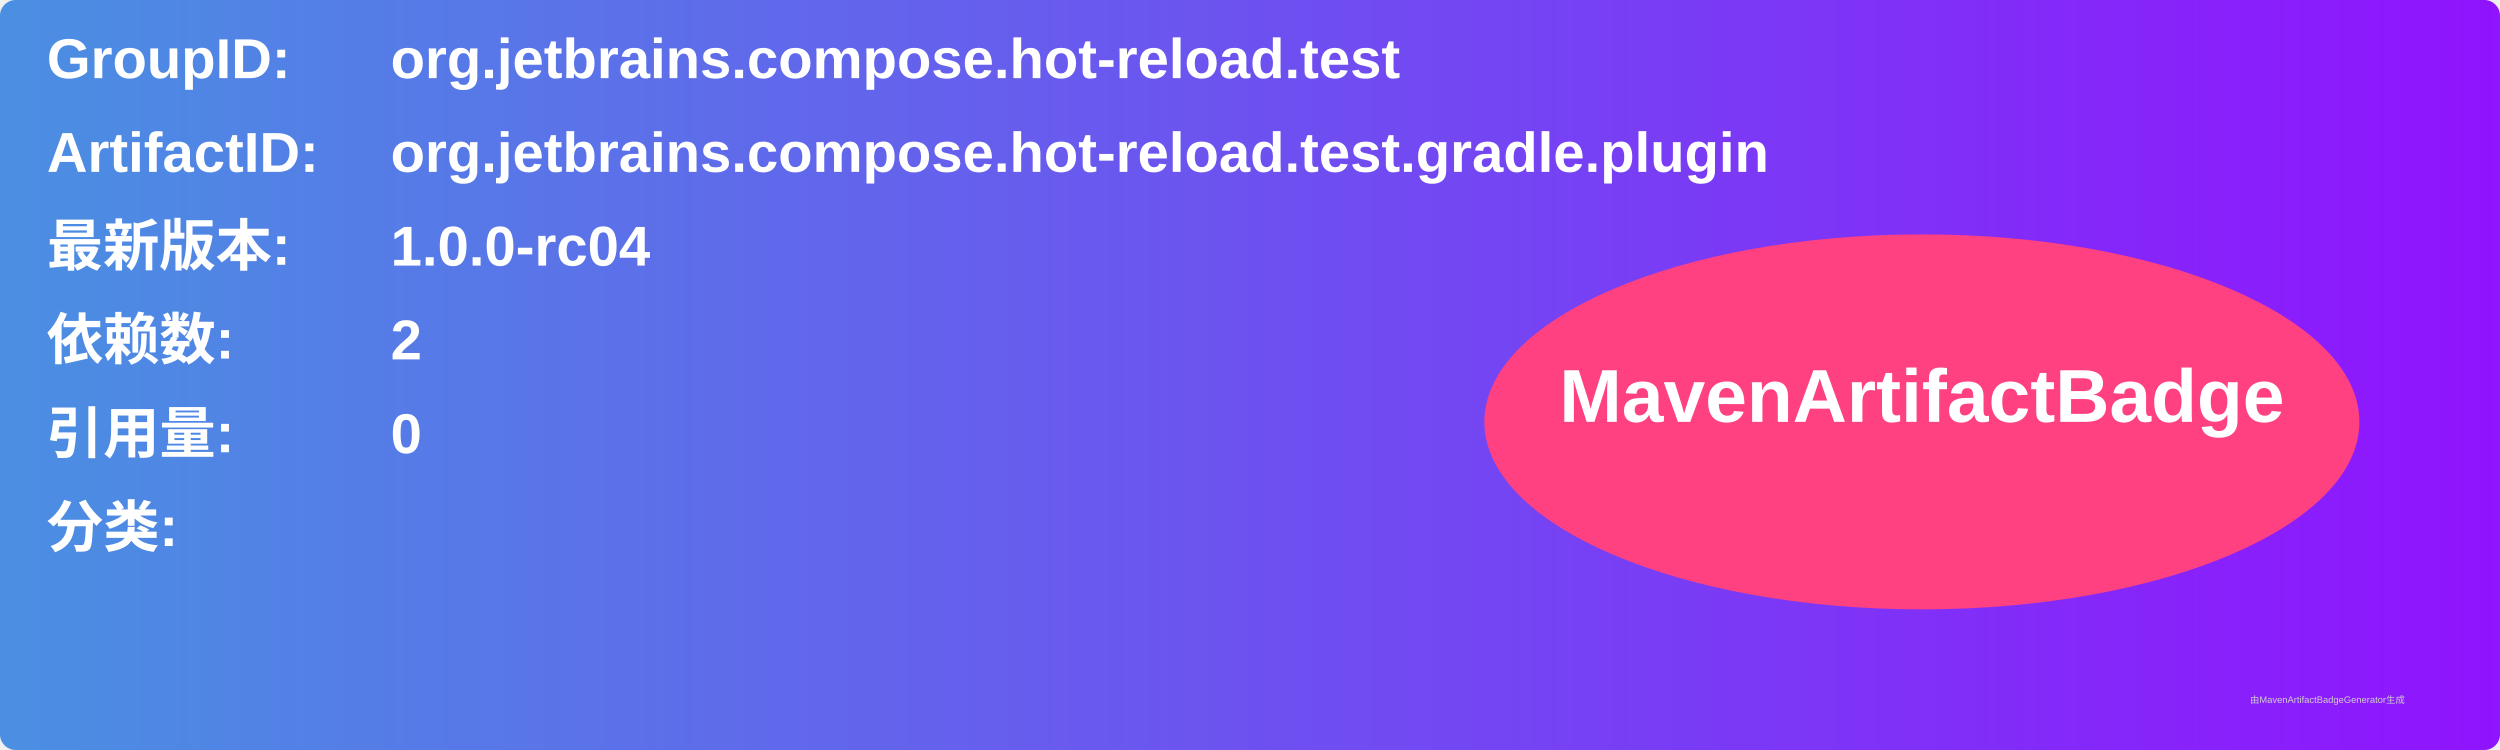
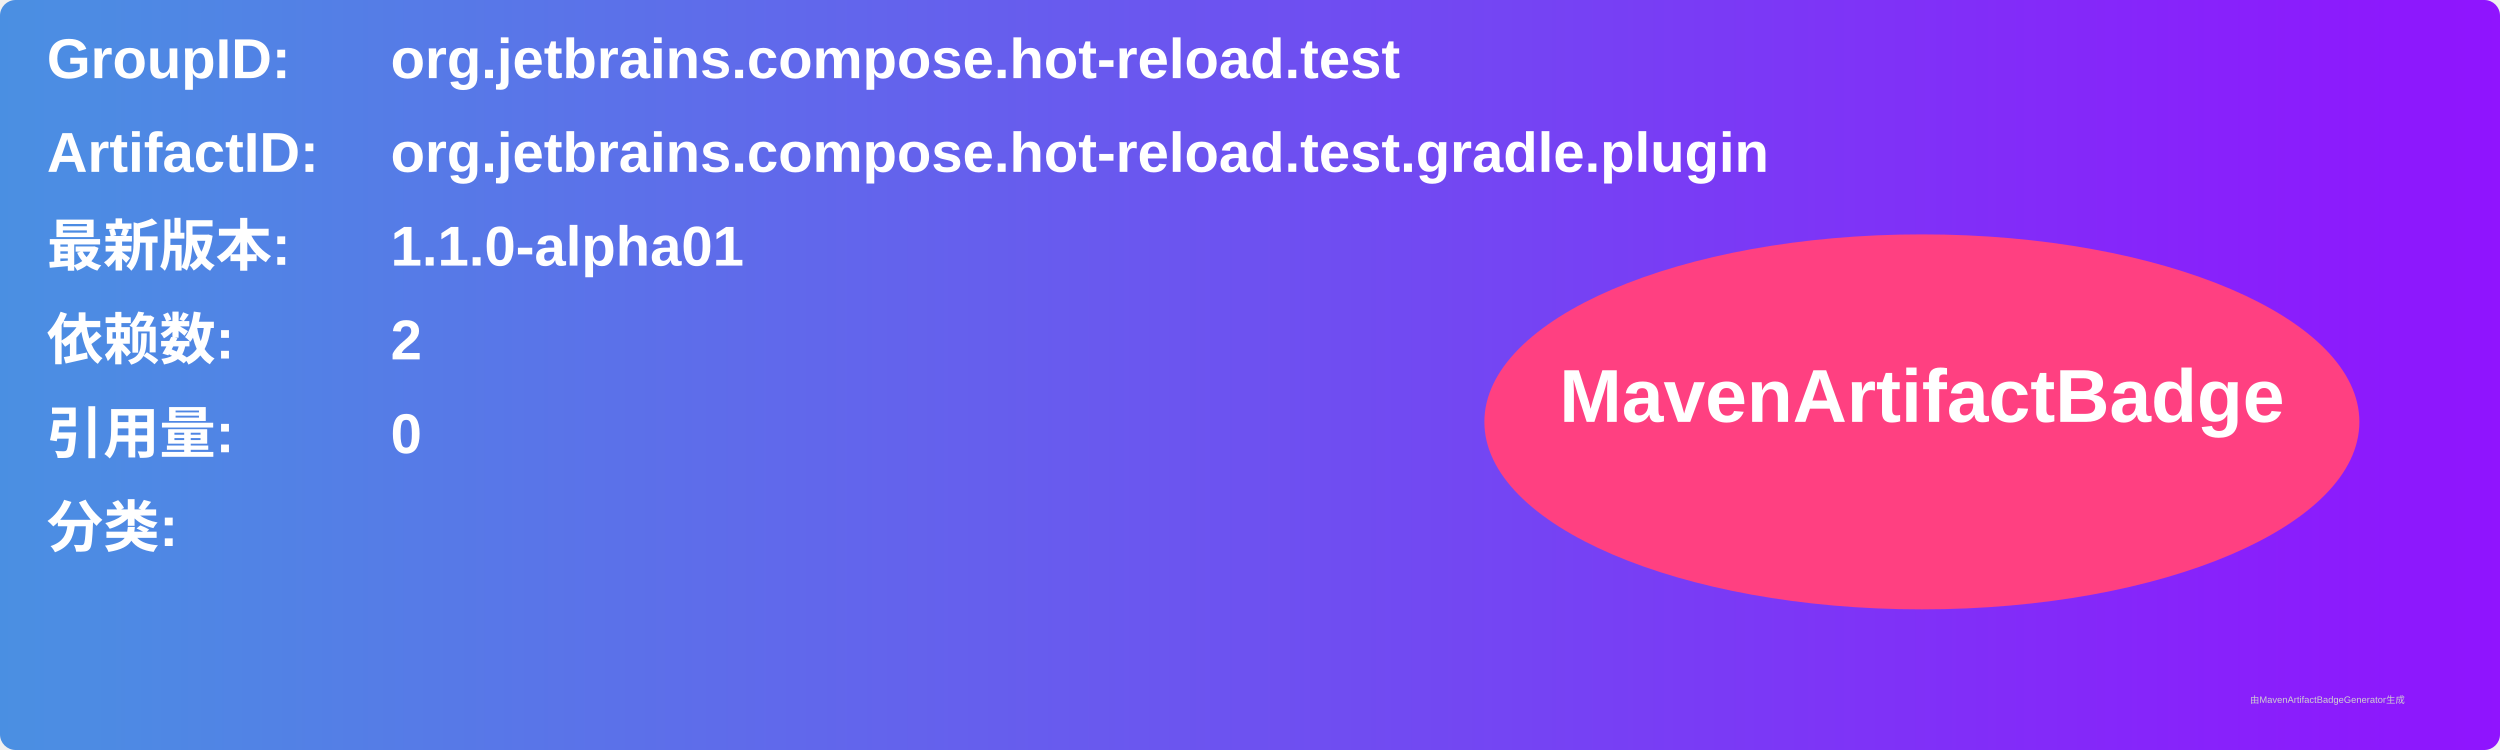
<svg xmlns="http://www.w3.org/2000/svg" width="800" height="240" viewBox="0 0 800 240">
  <linearGradient id="grad" x1="0%" y1="0%" x2="100%" y2="0%">
    <stop offset="0%" stop-color="#4a90e2" />
    <stop offset="100%" stop-color="#9013fe" />
  </linearGradient>
  <rect width="100%" height="100%" rx="5" ry="5" fill="url(#grad)" />
  <g transform="translate(15, 15)">
    <text x="0" y="10" font-family="Arial" font-size="18" fill="white" font-weight="bold" width="260">GroupID:</text>
    <text x="110" y="10" font-family="Arial" font-size="18" fill="white" font-weight="bold" width="460">org.jetbrains.compose.hot-reload.test</text>
    <text x="0" y="40" font-family="Arial" font-size="18" fill="white" font-weight="bold" width="260">ArtifactID:</text>
    <text x="110" y="40" font-family="Arial" font-size="18" fill="white" font-weight="bold" width="460">org.jetbrains.compose.hot-reload.test.gradle.plugin</text>
    <text x="0" y="70" font-family="Arial" font-size="18" fill="white" font-weight="bold">最新版本:</text>
    <text x="110" y="70" font-family="Arial" font-size="18" fill="white" font-weight="bold">
-       <tspan font-weight="bold">1.0.0-rc04</tspan>
+       <tspan font-weight="bold">1.1.0-alpha01</tspan>
    </text>
    <text x="0" y="100" font-family="Arial" font-size="18" fill="white" font-weight="bold">依赖数: </text>
    <text x="110" y="100" font-family="Arial" font-size="18" fill="white">
      <tspan font-weight="bold">2</tspan>
    </text>
    <text x="0" y="130" font-family="Arial" font-size="18" fill="white" font-weight="bold">引用量: </text>
    <text x="110" y="130" font-family="Arial" font-size="18" fill="white">
      <tspan font-weight="bold">0</tspan>
    </text>
    <text x="0" y="160" font-family="Arial" font-size="18" fill="white" font-weight="bold">分类:</text>
    <text x="10" y="190" font-family="Arial" font-size="10" fill="white">
      <tspan font-weight="bold" />
    </text>
    <ellipse cx="600" cy="120" rx="140" ry="60" fill="#ff4081" />
    <text x="600" y="120" text-anchor="middle" font-family="Arial" font-size="24" fill="white" font-weight="bold">MavenArtifactBadge</text>
  </g>
  <text x="720" y="225" font-family="Arial" font-size="3" fill="#d0d0d0">由MavenArtifactBadgeGenerator生成</text>
</svg>
